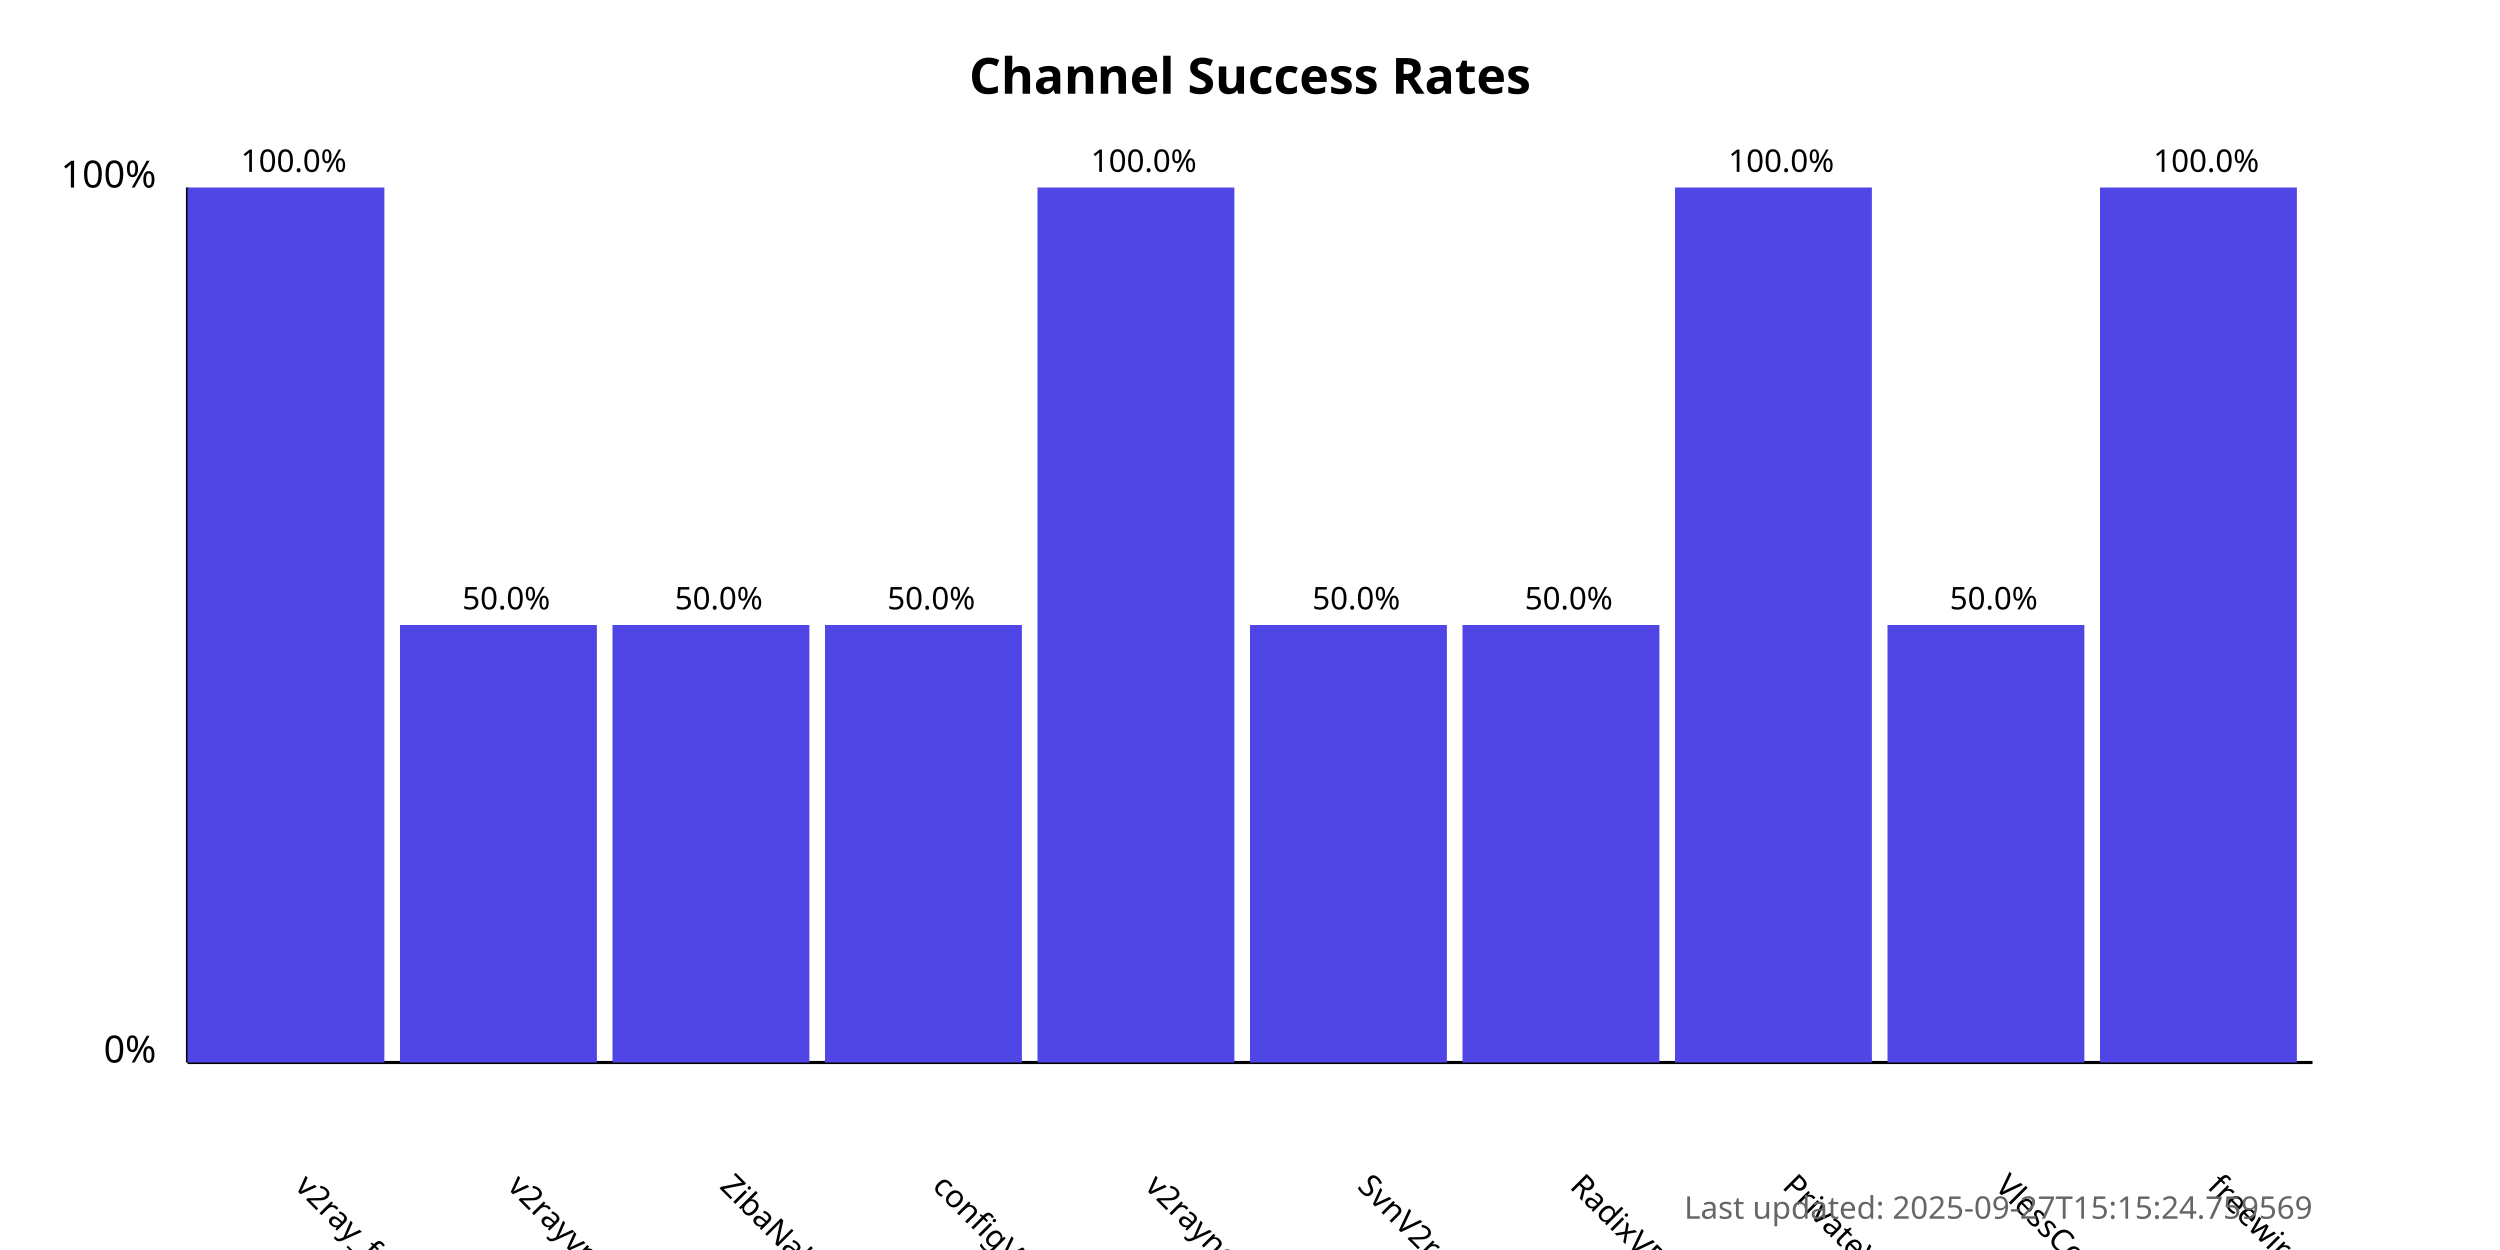
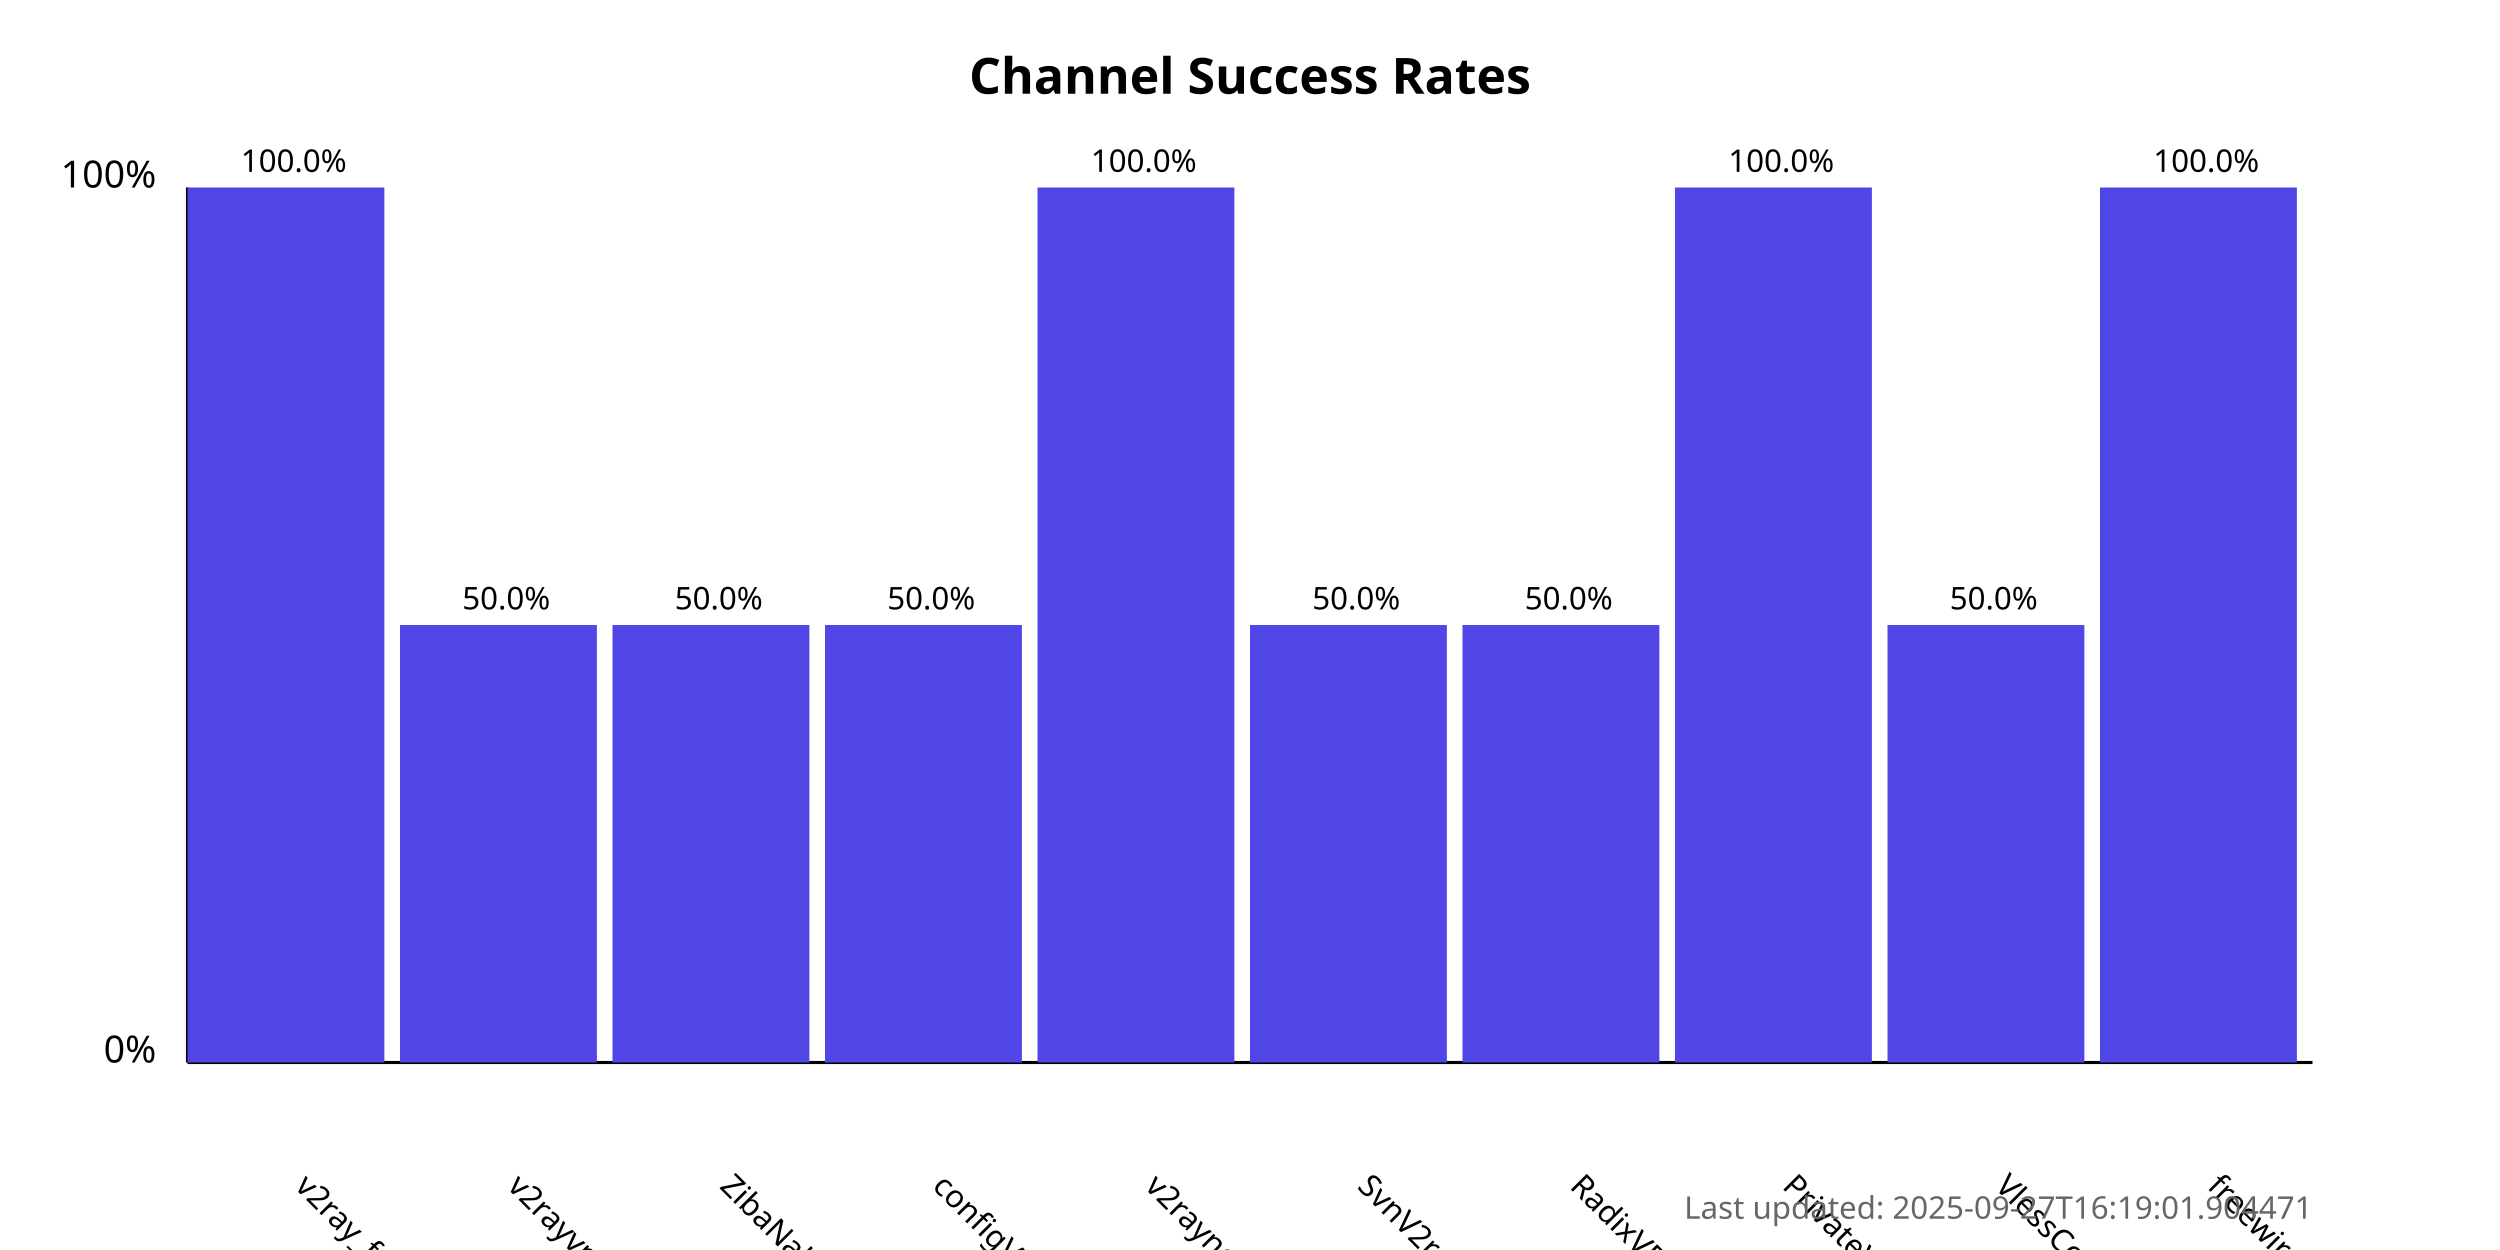
<svg xmlns="http://www.w3.org/2000/svg" width="800" height="400">
  <style>
            .chart-title { font: bold 16px sans-serif; }
            .axis-label { font: 12px sans-serif; }
            .tick-label { font: 10px sans-serif; }
            .bar { fill: #4f46e5; }
            .bar:hover { fill: #6366f1; }
            .timestamp { font: 10px sans-serif; fill: #666; }
        </style>
  <text x="400.0" y="30" text-anchor="middle" class="chart-title">
            Channel Success Rates
        </text>
  <line x1="60" y1="340" x2="60" y2="60" stroke="black" stroke-width="1" />
  <line x1="60" y1="340" x2="740" y2="340" stroke="black" stroke-width="1" />
  <text x="50" y="340" text-anchor="end" class="axis-label">0%</text>
  <text x="50" y="60" text-anchor="end" class="axis-label">100%</text>
  <g>
    <rect x="60" y="60.0" width="63.0" height="280.0" class="bar" />
    <text x="94.0" y="380" transform="rotate(45, 94.0, 380)" text-anchor="start" class="tick-label">
                v2ray_free_conf
            </text>
    <text x="94.0" y="55.0" text-anchor="middle" class="tick-label">
                100.0%
            </text>
  </g>
  <g>
    <rect x="128.0" y="200.0" width="63.0" height="140.0" class="bar" />
    <text x="162.0" y="380" transform="rotate(45, 162.0, 380)" text-anchor="start" class="tick-label">
                v2rayvpno
            </text>
    <text x="162.0" y="195.0" text-anchor="middle" class="tick-label">
                50.0%
            </text>
  </g>
  <g>
    <rect x="196.0" y="200.0" width="63.0" height="140.0" class="bar" />
    <text x="230.0" y="380" transform="rotate(45, 230.0, 380)" text-anchor="start" class="tick-label">
                ZibaNabz
            </text>
    <text x="230.0" y="195.0" text-anchor="middle" class="tick-label">
                50.0%
            </text>
  </g>
  <g>
    <rect x="264.0" y="200.0" width="63.0" height="140.0" class="bar" />
    <text x="298.0" y="380" transform="rotate(45, 298.0, 380)" text-anchor="start" class="tick-label">
                configV2rayForFree
            </text>
    <text x="298.0" y="195.0" text-anchor="middle" class="tick-label">
                50.0%
            </text>
  </g>
  <g>
    <rect x="332.0" y="60.0" width="63.0" height="280.0" class="bar" />
    <text x="366.0" y="380" transform="rotate(45, 366.0, 380)" text-anchor="start" class="tick-label">
                v2rayngvpn
            </text>
    <text x="366.0" y="55.0" text-anchor="middle" class="tick-label">
                100.0%
            </text>
  </g>
  <g>
    <rect x="400.0" y="200.0" width="63.0" height="140.0" class="bar" />
    <text x="434.0" y="380" transform="rotate(45, 434.0, 380)" text-anchor="start" class="tick-label">
                SvnV2ray
            </text>
    <text x="434.0" y="195.0" text-anchor="middle" class="tick-label">
                50.0%
            </text>
  </g>
  <g>
    <rect x="468.0" y="200.0" width="63.0" height="140.0" class="bar" />
    <text x="502.0" y="380" transform="rotate(45, 502.0, 380)" text-anchor="start" class="tick-label">
                RadixVPN
            </text>
    <text x="502.0" y="195.0" text-anchor="middle" class="tick-label">
                50.0%
            </text>
  </g>
  <g>
    <rect x="536.0" y="60.0" width="63.0" height="280.0" class="bar" />
    <text x="570.0" y="380" transform="rotate(45, 570.0, 380)" text-anchor="start" class="tick-label">
                PrivateVPNs
            </text>
    <text x="570.0" y="55.0" text-anchor="middle" class="tick-label">
                100.0%
            </text>
  </g>
  <g>
    <rect x="604.0" y="200.0" width="63.0" height="140.0" class="bar" />
    <text x="638.0" y="380" transform="rotate(45, 638.0, 380)" text-anchor="start" class="tick-label">
                VlessConfig
            </text>
    <text x="638.0" y="195.0" text-anchor="middle" class="tick-label">
                50.0%
            </text>
  </g>
  <g>
    <rect x="672.0" y="60.0" width="63.0" height="280.0" class="bar" />
    <text x="706.0" y="380" transform="rotate(45, 706.0, 380)" text-anchor="start" class="tick-label">
                freewireguard
            </text>
    <text x="706.0" y="55.0" text-anchor="middle" class="tick-label">
                100.0%
            </text>
  </g>
  <text x="740" y="390" text-anchor="end" class="timestamp">
-             Last updated: 2025-09-27T15:15:24.759569
+             Last updated: 2025-09-27T16:19:01.904471
        </text>
</svg>
